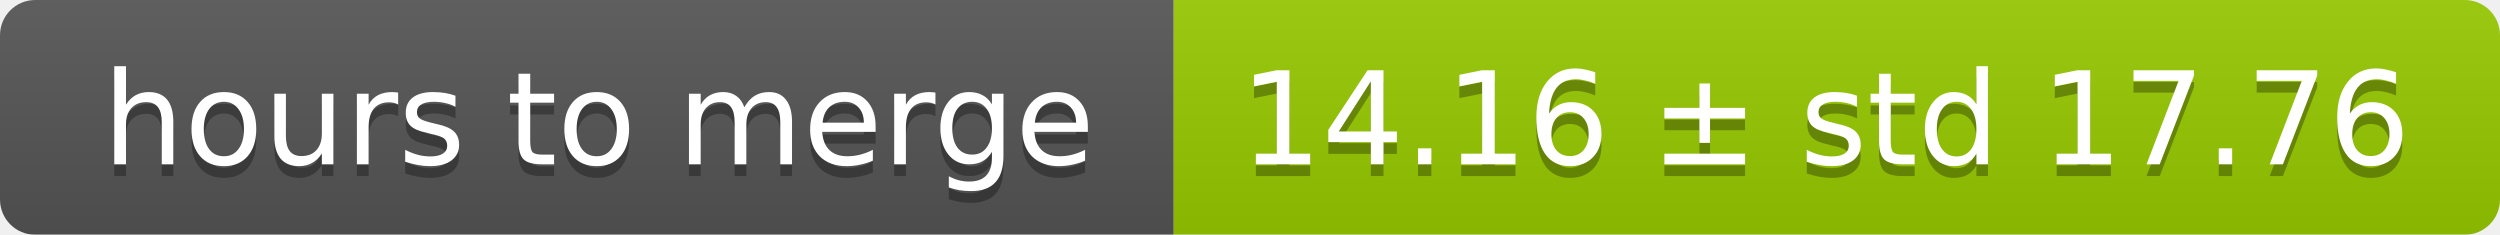
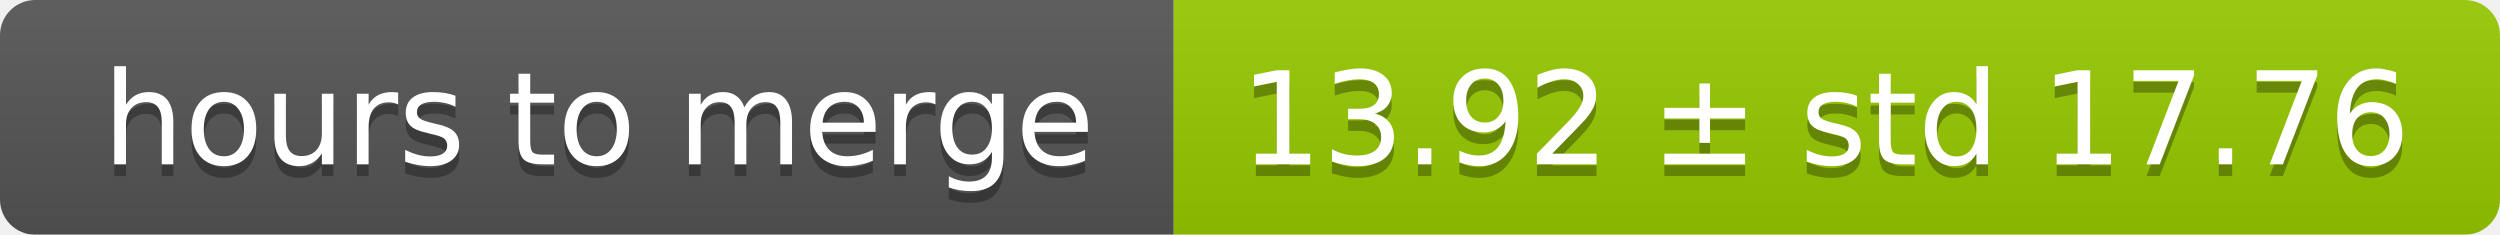
<svg xmlns="http://www.w3.org/2000/svg" width="213" height="20">
  <linearGradient id="smooth" x2="0" y2="100%">
    <stop offset="0" stop-color="#bbb" stop-opacity=".1" />
    <stop offset="1" stop-opacity=".1" />
  </linearGradient>
  <mask id="round">
    <rect width="213" height="20" rx="3" fill="#fff" />
  </mask>
  <g mask="url(#round)">
    <rect width="100" height="20" fill="#555" />
    <rect x="100" width="113" height="20" fill="#97ca00" />
    <rect width="213" height="20" fill="url(#smooth)" />
  </g>
  <g fill="#fff" text-anchor="middle" font-family="DejaVu Sans,Verdana,Geneva,sans-serif" font-size="11">
    <text x="51" y="15" fill="#010101" fill-opacity=".3">hours to merge</text>
    <text x="51" y="14">hours to merge</text>
-     <text x="155.5" y="15" fill="#010101" fill-opacity=".3">14.16 ± std 17.76</text>
-     <text x="155.5" y="14">14.16 ± std 17.76</text>
+     <text x="155.5" y="15" fill="#010101" fill-opacity=".3">13.92 ± std 17.76</text>
+     <text x="155.5" y="14">13.92 ± std 17.76</text>
  </g>
</svg>
